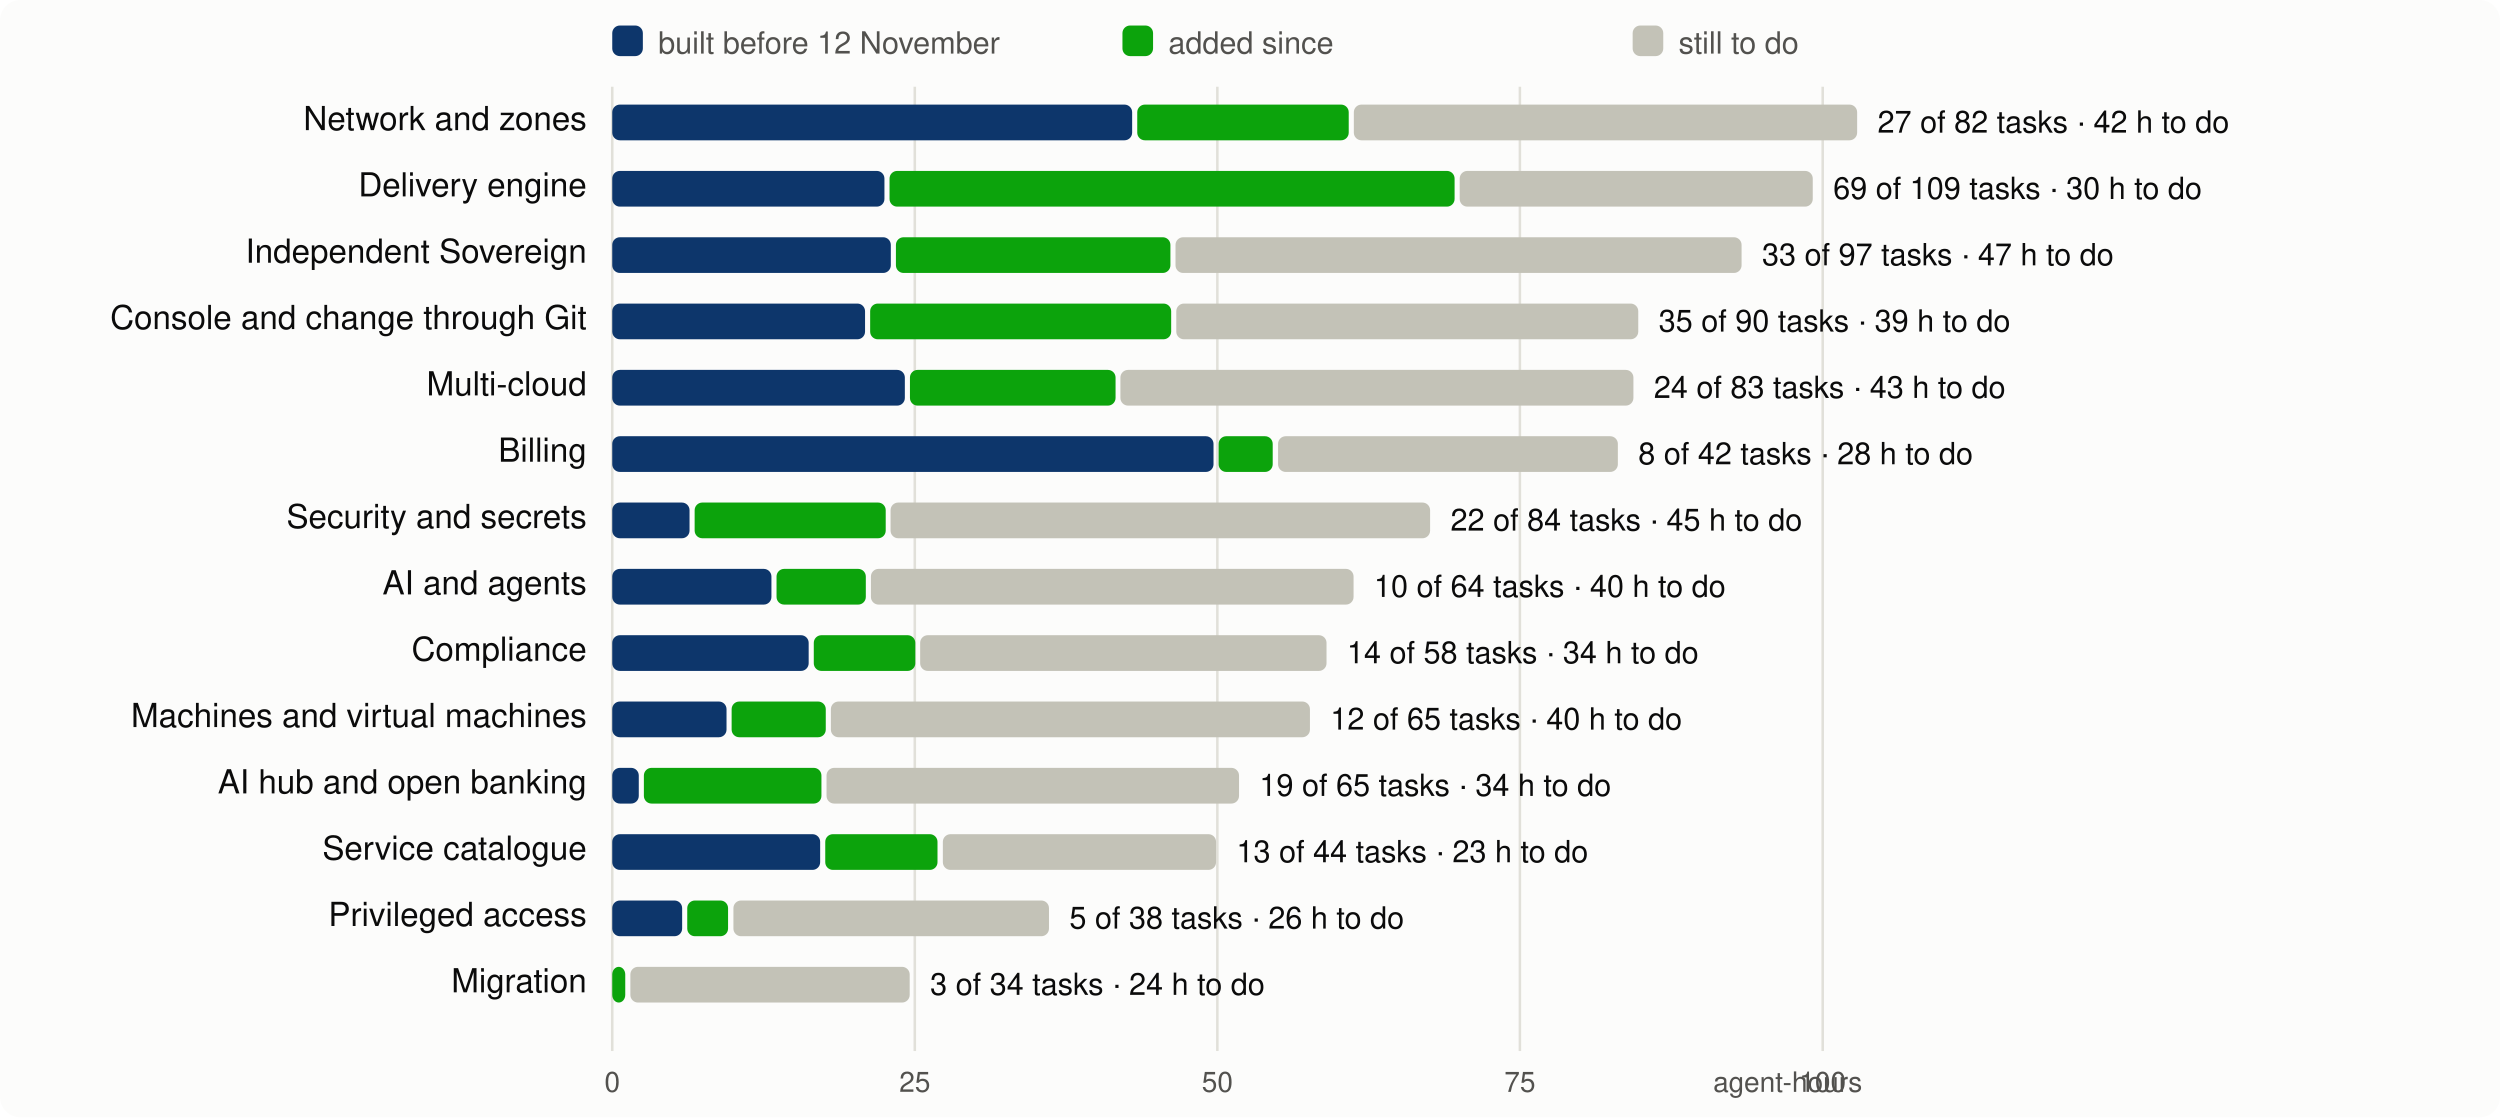
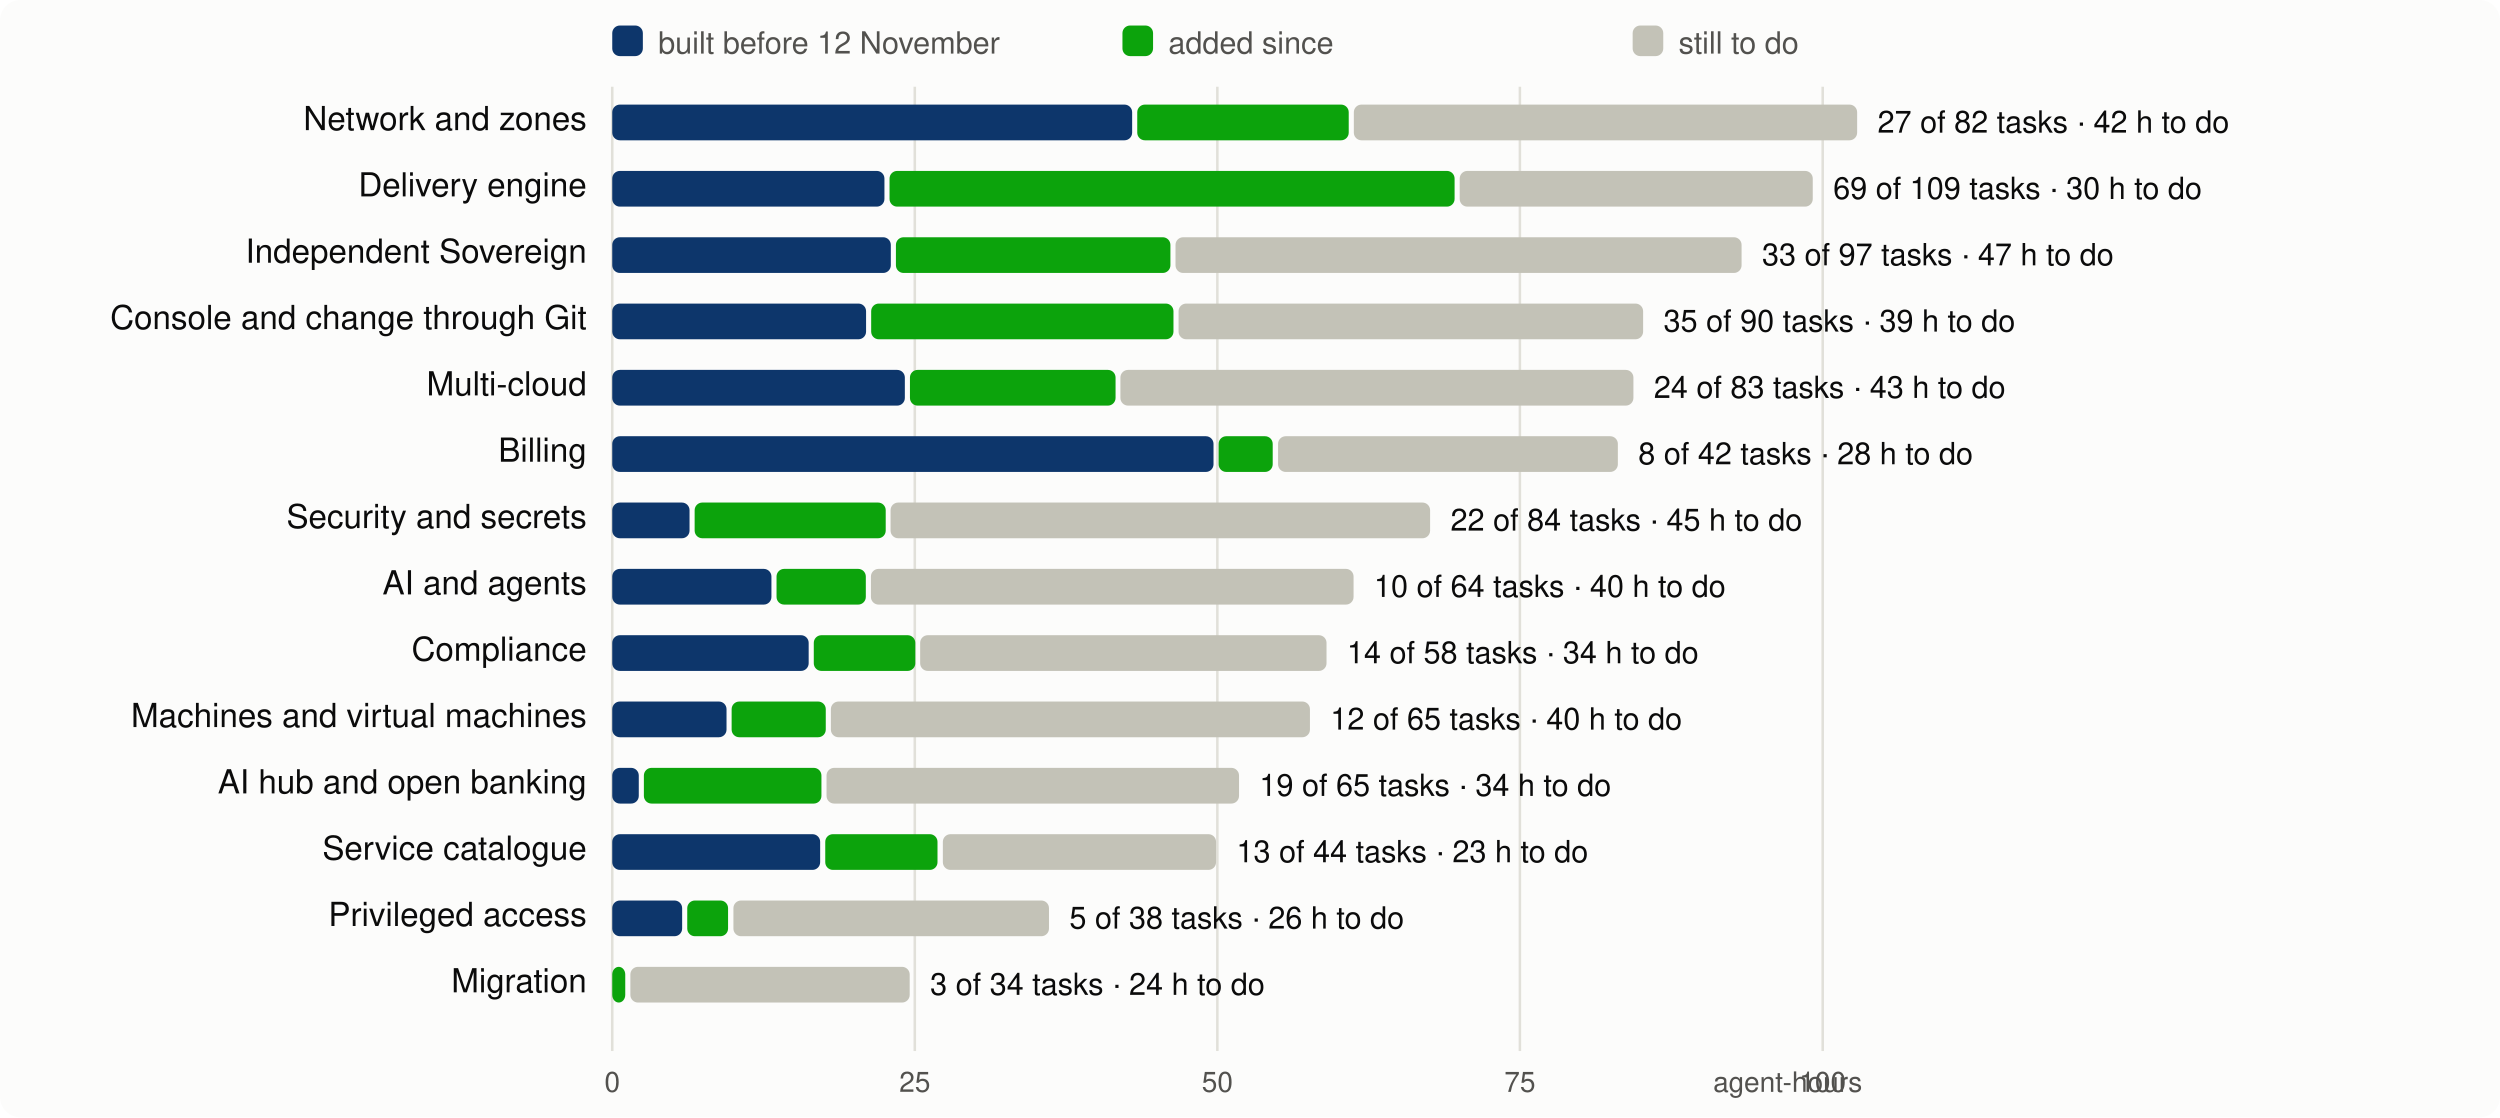
<svg xmlns="http://www.w3.org/2000/svg" viewBox="0 0 980 438" width="980" height="438" font-family="system-ui,-apple-system,Segoe UI,Helvetica,Arial,sans-serif" font-size="13">
  <rect width="980" height="438" rx="8" fill="#fcfcfb" />
  <line x1="240.0" x2="240.0" y1="34" y2="412" stroke="#e1e0d9" />
  <text x="240.0" y="428" text-anchor="middle" fill="#52514e" font-size="11">0</text>
  <line x1="358.6" x2="358.6" y1="34" y2="412" stroke="#e1e0d9" />
  <text x="358.6" y="428" text-anchor="middle" fill="#52514e" font-size="11">25</text>
  <line x1="477.2" x2="477.2" y1="34" y2="412" stroke="#e1e0d9" />
  <text x="477.2" y="428" text-anchor="middle" fill="#52514e" font-size="11">50</text>
  <line x1="595.8" x2="595.8" y1="34" y2="412" stroke="#e1e0d9" />
  <text x="595.8" y="428" text-anchor="middle" fill="#52514e" font-size="11">75</text>
  <line x1="714.5" x2="714.5" y1="34" y2="412" stroke="#e1e0d9" />
  <text x="714.5" y="428" text-anchor="middle" fill="#52514e" font-size="11">100</text>
  <text x="730" y="428" text-anchor="end" fill="#52514e" font-size="11">agent-hours</text>
  <rect x="240" y="10" width="12" height="12" rx="3" fill="#0d366b" />
  <text x="258" y="21" fill="#52514e" font-size="12">built before 12 November</text>
  <rect x="440" y="10" width="12" height="12" rx="3" fill="#0ca30c" />
  <text x="458" y="21" fill="#52514e" font-size="12">added since</text>
  <rect x="640" y="10" width="12" height="12" rx="3" fill="#c3c2b7" />
  <text x="658" y="21" fill="#52514e" font-size="12">still to do</text>
  <text x="230" y="51" text-anchor="end" fill="#0b0b0b">Network and zones</text>
  <rect x="240.0" y="41" width="203.8" height="14" rx="3" fill="#0d366b" />
  <rect x="445.8" y="41" width="82.9" height="14" rx="3" fill="#0ca30c" />
  <rect x="530.7" y="41" width="197.3" height="14" rx="3" fill="#c3c2b7" />
  <text x="736.0" y="52" fill="#0b0b0b" font-size="12">27 of 82 tasks · 42 h to do</text>
  <text x="230" y="77" text-anchor="end" fill="#0b0b0b">Delivery engine</text>
  <rect x="240.0" y="67" width="106.7" height="14" rx="3" fill="#0d366b" />
  <rect x="348.7" y="67" width="221.5" height="14" rx="3" fill="#0ca30c" />
  <rect x="572.2" y="67" width="138.4" height="14" rx="3" fill="#c3c2b7" />
  <text x="718.6" y="78" fill="#0b0b0b" font-size="12">69 of 109 tasks · 30 h to do</text>
  <text x="230" y="103" text-anchor="end" fill="#0b0b0b">Independent Sovereign</text>
  <rect x="240.0" y="93" width="109.2" height="14" rx="3" fill="#0d366b" />
  <rect x="351.2" y="93" width="107.6" height="14" rx="3" fill="#0ca30c" />
  <rect x="460.8" y="93" width="221.9" height="14" rx="3" fill="#c3c2b7" />
  <text x="690.7" y="104" fill="#0b0b0b" font-size="12">33 of 97 tasks · 47 h to do</text>
  <text x="230" y="129" text-anchor="end" fill="#0b0b0b">Console and change through Git</text>
-   <rect x="240.0" y="119" width="99.1" height="14" rx="3" fill="#0d366b" />
-   <rect x="341.1" y="119" width="118.0" height="14" rx="3" fill="#0ca30c" />
-   <rect x="461.1" y="119" width="181.1" height="14" rx="3" fill="#c3c2b7" />
-   <text x="650.2" y="130" fill="#0b0b0b" font-size="12">35 of 90 tasks · 39 h to do</text>
+   <rect x="240.0" y="119" width="99.5" height="14" rx="3" fill="#0d366b" />
+   <rect x="341.5" y="119" width="118.5" height="14" rx="3" fill="#0ca30c" />
+   <rect x="462.0" y="119" width="182.1" height="14" rx="3" fill="#c3c2b7" />
+   <text x="652.1" y="130" fill="#0b0b0b" font-size="12">35 of 90 tasks · 39 h to do</text>
  <text x="230" y="155" text-anchor="end" fill="#0b0b0b">Multi-cloud</text>
  <rect x="240.0" y="145" width="114.7" height="14" rx="3" fill="#0d366b" />
  <rect x="356.7" y="145" width="80.6" height="14" rx="3" fill="#0ca30c" />
  <rect x="439.2" y="145" width="201.1" height="14" rx="3" fill="#c3c2b7" />
  <text x="648.3" y="156" fill="#0b0b0b" font-size="12">24 of 83 tasks · 43 h to do</text>
  <text x="230" y="181" text-anchor="end" fill="#0b0b0b">Billing</text>
  <rect x="240.0" y="171" width="235.7" height="14" rx="3" fill="#0d366b" />
  <rect x="477.7" y="171" width="21.2" height="14" rx="3" fill="#0ca30c" />
  <rect x="501.0" y="171" width="133.2" height="14" rx="3" fill="#c3c2b7" />
  <text x="642.2" y="182" fill="#0b0b0b" font-size="12">8 of 42 tasks · 28 h to do</text>
  <text x="230" y="207" text-anchor="end" fill="#0b0b0b">Security and secrets</text>
  <rect x="240.0" y="197" width="30.3" height="14" rx="3" fill="#0d366b" />
  <rect x="272.3" y="197" width="74.9" height="14" rx="3" fill="#0ca30c" />
  <rect x="349.1" y="197" width="211.5" height="14" rx="3" fill="#c3c2b7" />
  <text x="568.6" y="208" fill="#0b0b0b" font-size="12">22 of 84 tasks · 45 h to do</text>
  <text x="230" y="233" text-anchor="end" fill="#0b0b0b">AI and agents</text>
  <rect x="240.0" y="223" width="62.4" height="14" rx="3" fill="#0d366b" />
  <rect x="304.4" y="223" width="35.0" height="14" rx="3" fill="#0ca30c" />
  <rect x="341.4" y="223" width="189.2" height="14" rx="3" fill="#c3c2b7" />
  <text x="538.6" y="234" fill="#0b0b0b" font-size="12">10 of 64 tasks · 40 h to do</text>
  <text x="230" y="259" text-anchor="end" fill="#0b0b0b">Compliance</text>
  <rect x="240.0" y="249" width="77.0" height="14" rx="3" fill="#0d366b" />
  <rect x="319.0" y="249" width="39.8" height="14" rx="3" fill="#0ca30c" />
  <rect x="360.7" y="249" width="159.3" height="14" rx="3" fill="#c3c2b7" />
  <text x="528.0" y="260" fill="#0b0b0b" font-size="12">14 of 58 tasks · 34 h to do</text>
  <text x="230" y="285" text-anchor="end" fill="#0b0b0b">Machines and virtual machines</text>
  <rect x="240.0" y="275" width="44.8" height="14" rx="3" fill="#0d366b" />
  <rect x="286.8" y="275" width="36.9" height="14" rx="3" fill="#0ca30c" />
  <rect x="325.7" y="275" width="187.8" height="14" rx="3" fill="#c3c2b7" />
  <text x="521.5" y="286" fill="#0b0b0b" font-size="12">12 of 65 tasks · 40 h to do</text>
  <text x="230" y="311" text-anchor="end" fill="#0b0b0b">AI hub and open banking</text>
  <rect x="240.0" y="301" width="10.4" height="14" rx="3" fill="#0d366b" />
  <rect x="252.4" y="301" width="69.6" height="14" rx="3" fill="#0ca30c" />
  <rect x="324.0" y="301" width="161.7" height="14" rx="3" fill="#c3c2b7" />
  <text x="493.7" y="312" fill="#0b0b0b" font-size="12">19 of 65 tasks · 34 h to do</text>
  <text x="230" y="337" text-anchor="end" fill="#0b0b0b">Service catalogue</text>
  <rect x="240.0" y="327" width="81.5" height="14" rx="3" fill="#0d366b" />
  <rect x="323.5" y="327" width="44.0" height="14" rx="3" fill="#0ca30c" />
  <rect x="369.6" y="327" width="107.1" height="14" rx="3" fill="#c3c2b7" />
  <text x="484.7" y="338" fill="#0b0b0b" font-size="12">13 of 44 tasks · 23 h to do</text>
  <text x="230" y="363" text-anchor="end" fill="#0b0b0b">Privileged access</text>
  <rect x="240.0" y="353" width="27.4" height="14" rx="3" fill="#0d366b" />
  <rect x="269.4" y="353" width="16.0" height="14" rx="3" fill="#0ca30c" />
  <rect x="287.5" y="353" width="123.7" height="14" rx="3" fill="#c3c2b7" />
  <text x="419.2" y="364" fill="#0b0b0b" font-size="12">5 of 38 tasks · 26 h to do</text>
  <text x="230" y="389" text-anchor="end" fill="#0b0b0b">Migration</text>
  <rect x="240.0" y="379" width="5.1" height="14" rx="3" fill="#0ca30c" />
  <rect x="247.1" y="379" width="109.5" height="14" rx="3" fill="#c3c2b7" />
  <text x="364.6" y="390" fill="#0b0b0b" font-size="12">3 of 34 tasks · 24 h to do</text>
</svg>
